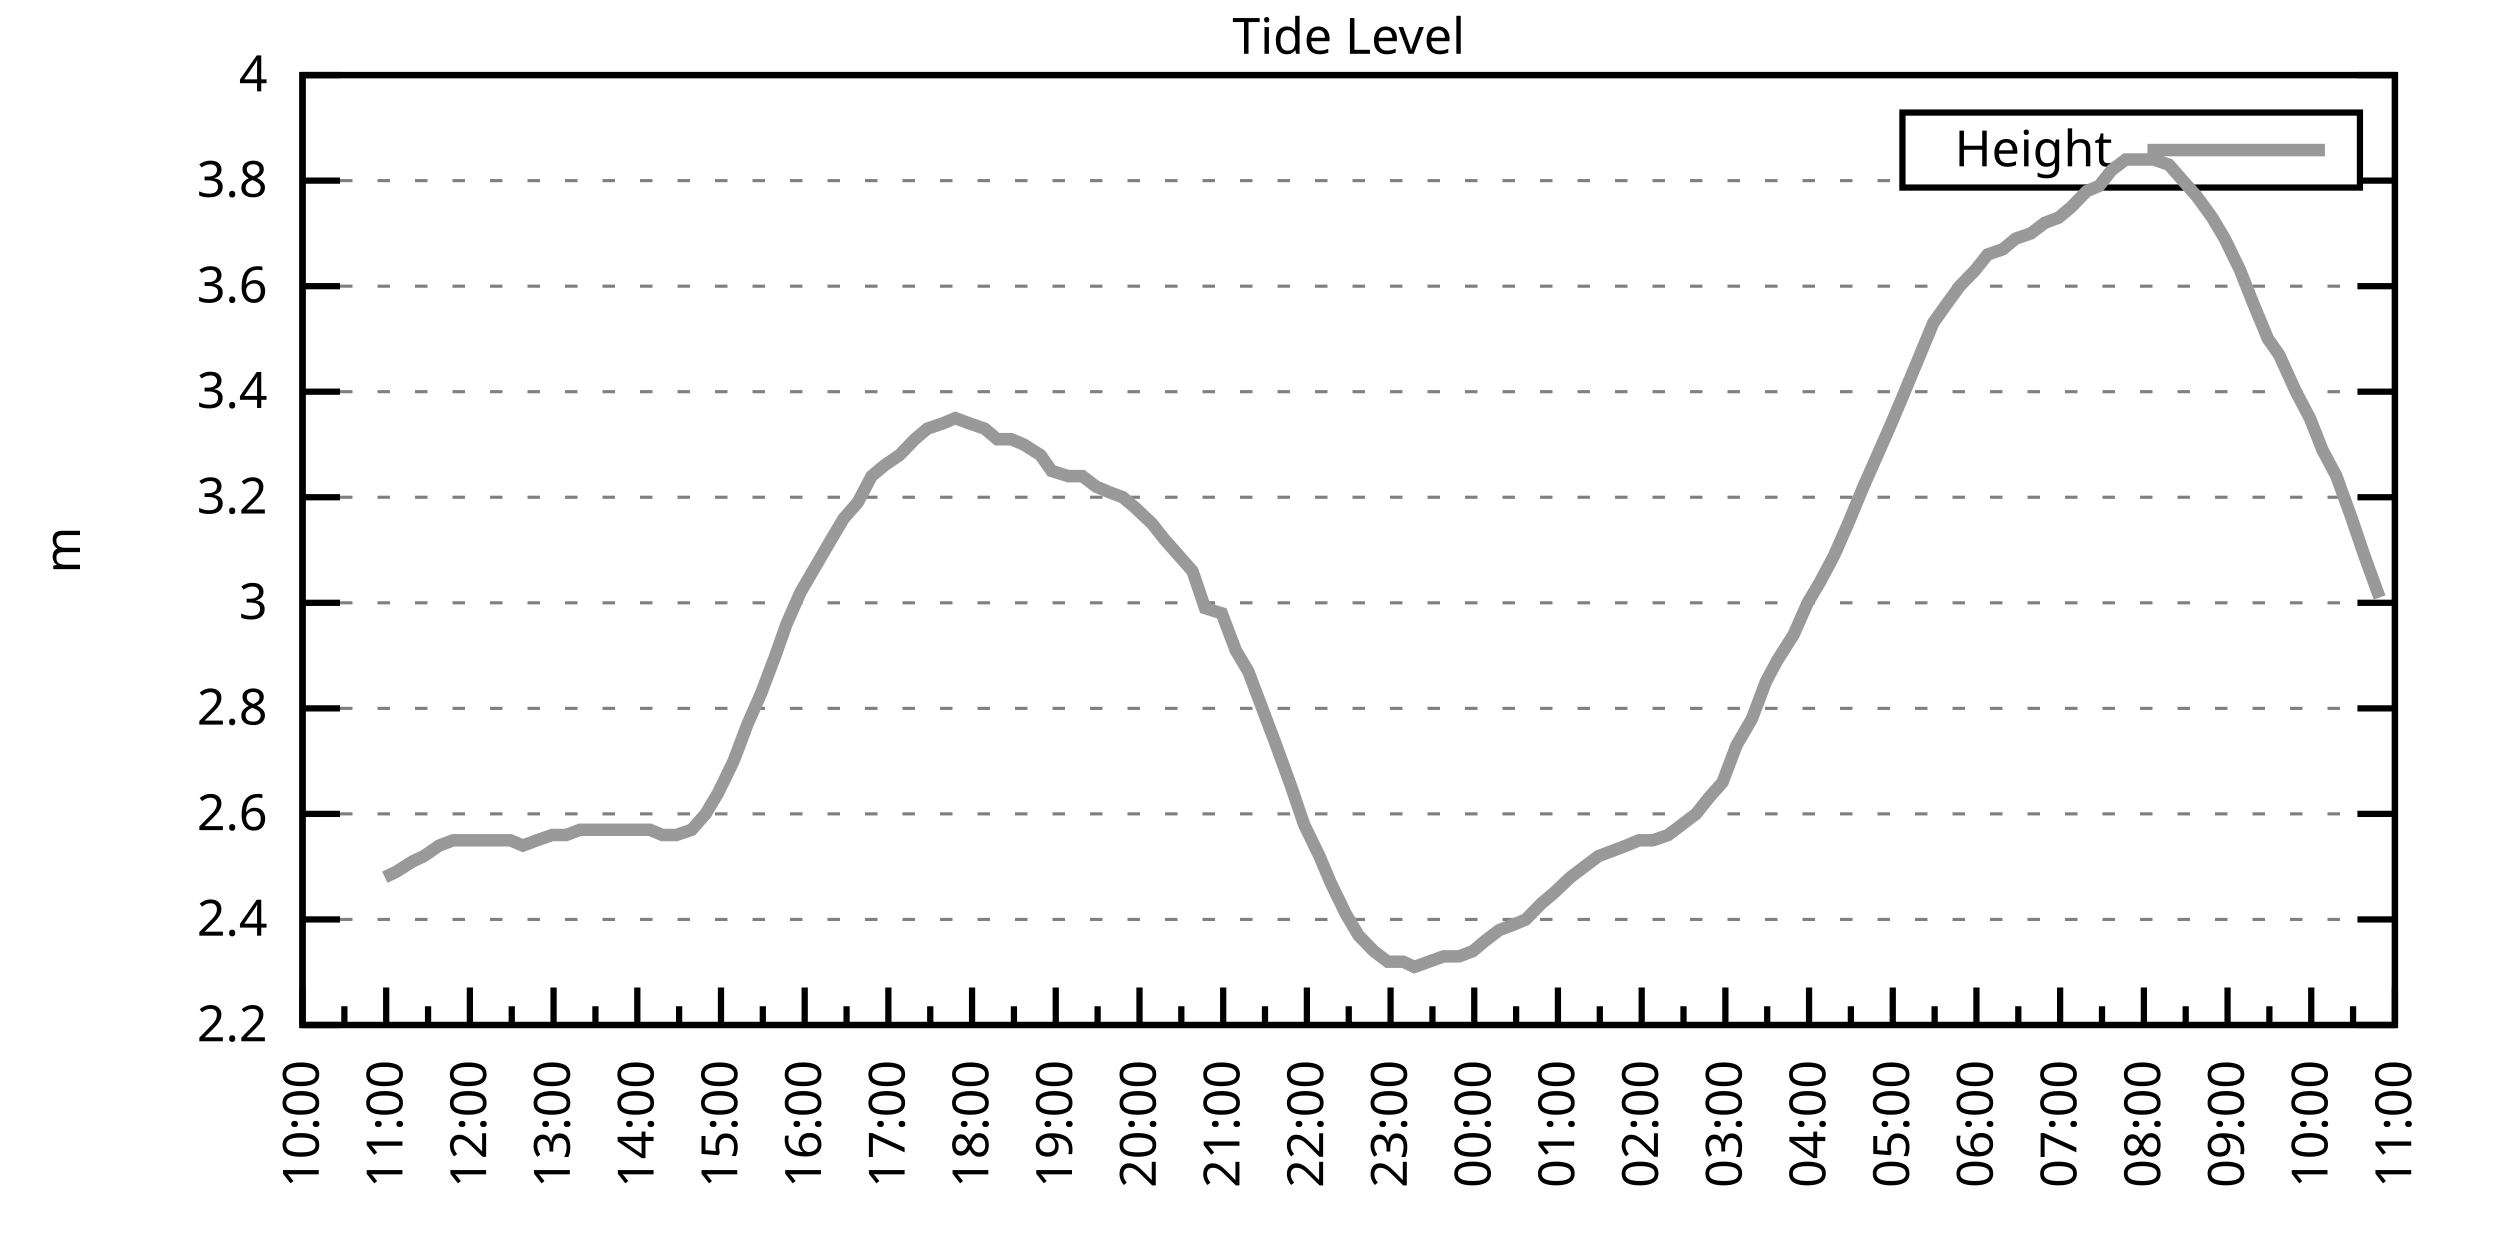
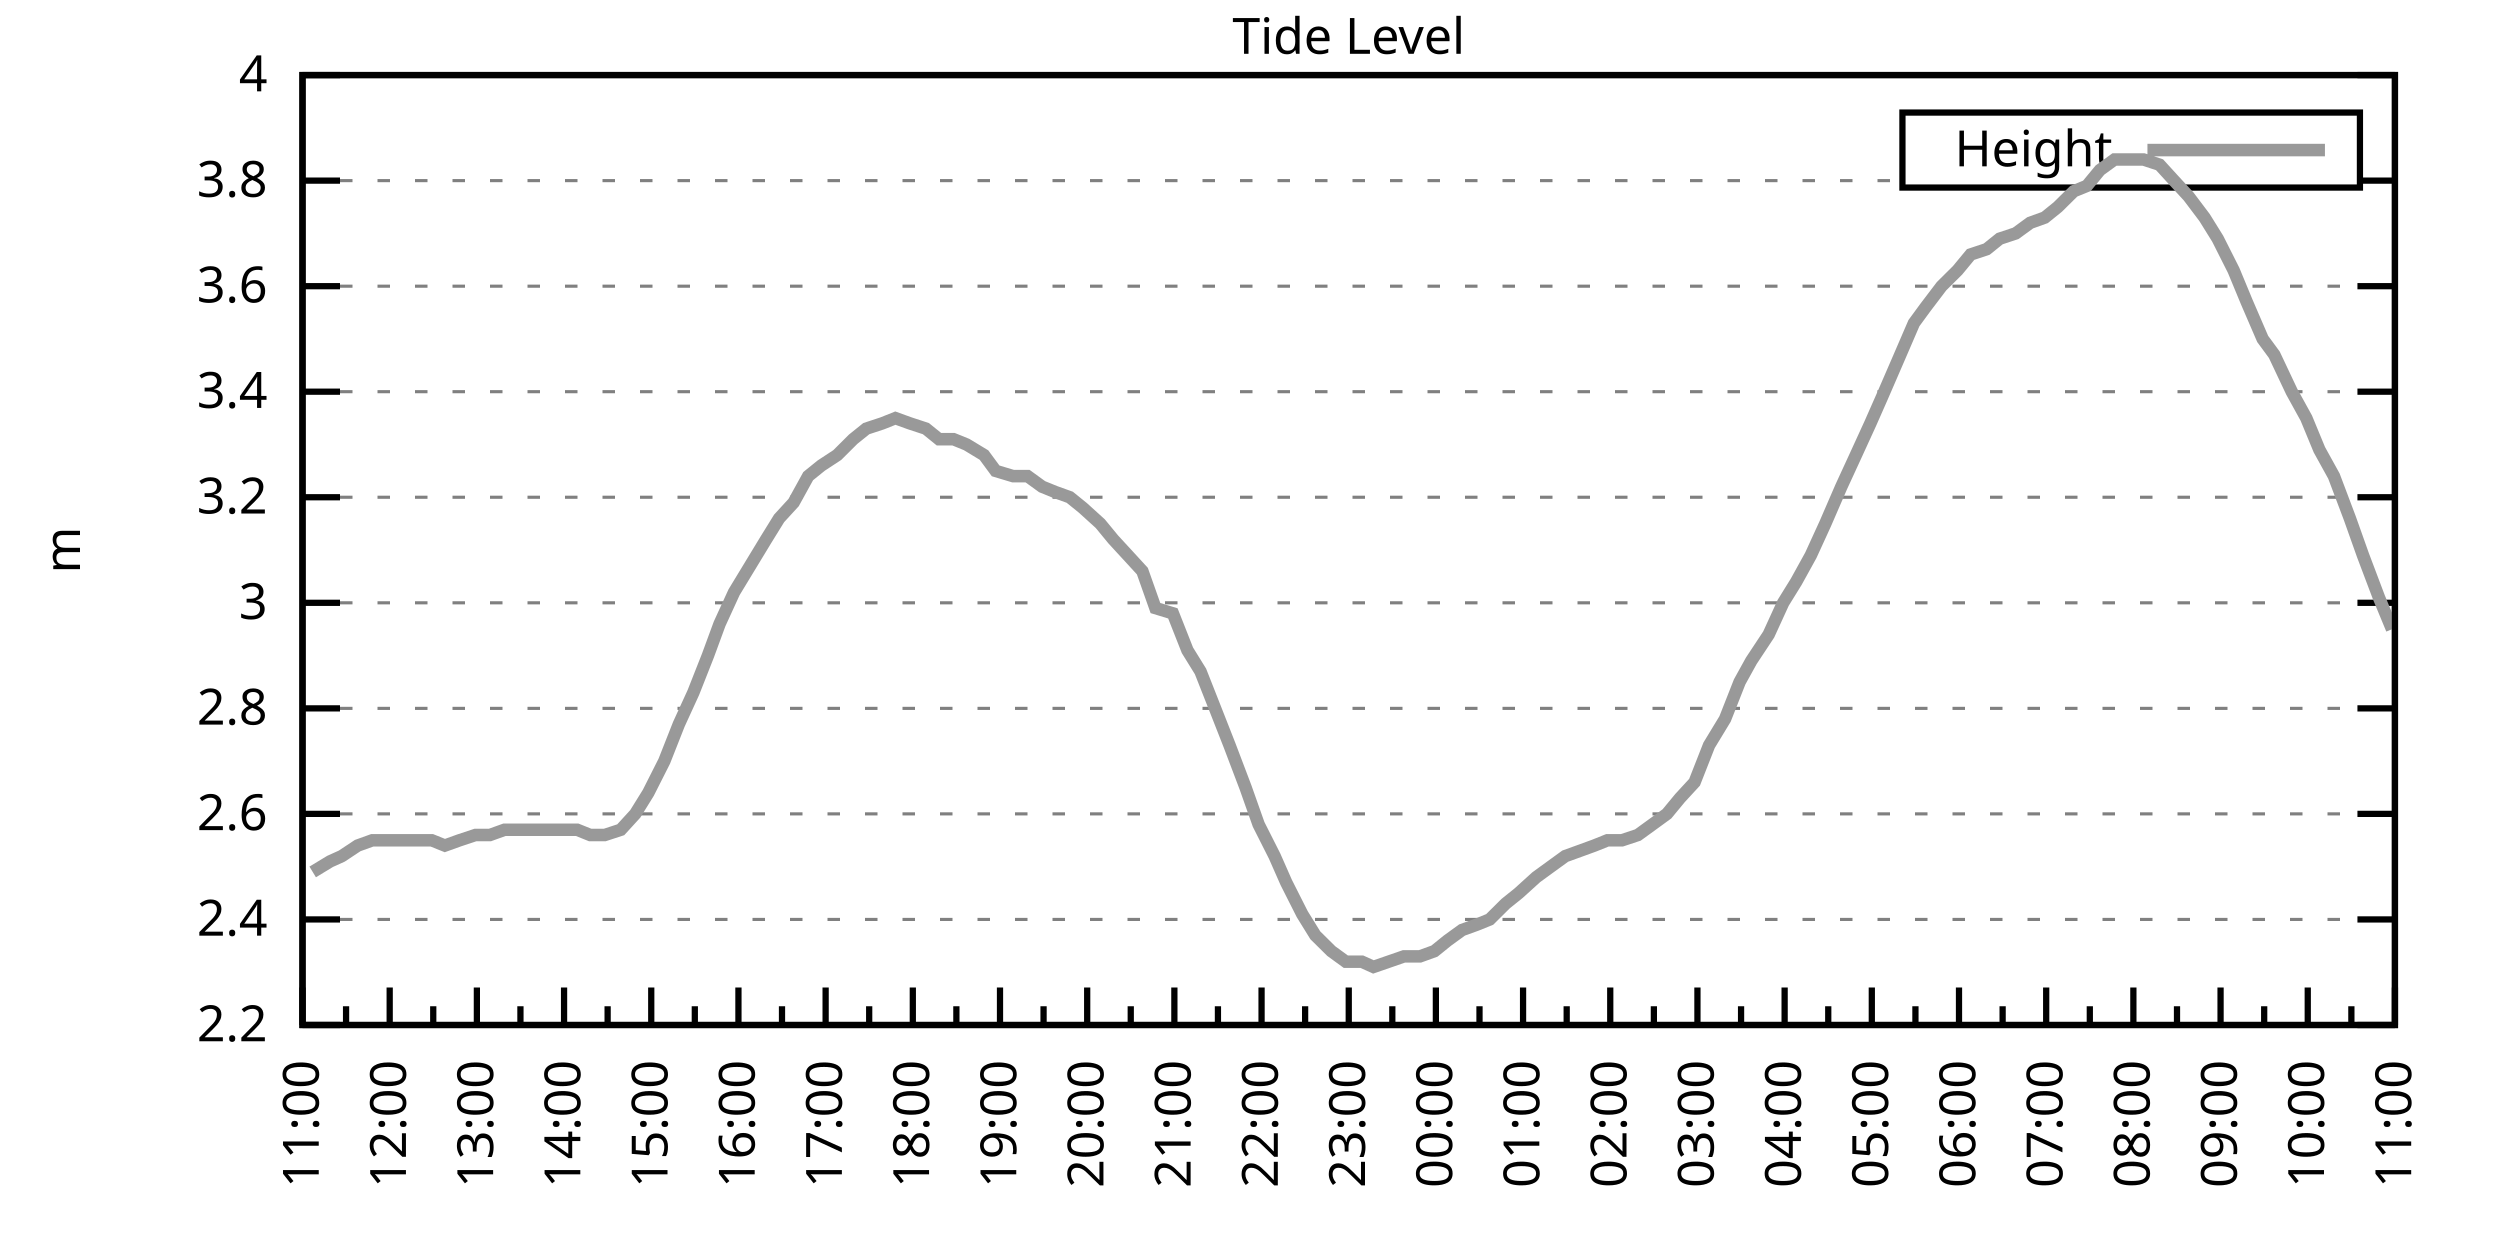
<svg xmlns="http://www.w3.org/2000/svg" xmlns:xlink="http://www.w3.org/1999/xlink" width="400" height="200" viewBox="0 0 400 200">
  <g id="gnuplot_canvas">
    <rect x="0" y="0" width="400" height="200" fill="none" />
    <defs>
      <circle id="gpDot" r="0.5" stroke-width="0.5" stroke="currentColor" />
      <path id="gpPt0" stroke-width="0.333" stroke="currentColor" d="M-1,0 h2 M0,-1 v2" />
      <path id="gpPt1" stroke-width="0.333" stroke="currentColor" d="M-1,-1 L1,1 M1,-1 L-1,1" />
      <path id="gpPt2" stroke-width="0.333" stroke="currentColor" d="M-1,0 L1,0 M0,-1 L0,1 M-1,-1 L1,1 M-1,1 L1,-1" />
      <rect id="gpPt3" stroke-width="0.333" stroke="currentColor" x="-1" y="-1" width="2" height="2" />
      <rect id="gpPt4" stroke-width="0.333" stroke="currentColor" fill="currentColor" x="-1" y="-1" width="2" height="2" />
      <circle id="gpPt5" stroke-width="0.333" stroke="currentColor" cx="0" cy="0" r="1" />
      <use xlink:href="#gpPt5" id="gpPt6" fill="currentColor" stroke="none" />
      <path id="gpPt7" stroke-width="0.333" stroke="currentColor" d="M0,-1.33 L-1.33,0.67 L1.33,0.67 z" />
      <use xlink:href="#gpPt7" id="gpPt8" fill="currentColor" stroke="none" />
      <use xlink:href="#gpPt7" id="gpPt9" stroke="currentColor" transform="rotate(180)" />
      <use xlink:href="#gpPt9" id="gpPt10" fill="currentColor" stroke="none" />
      <use xlink:href="#gpPt3" id="gpPt11" stroke="currentColor" transform="rotate(45)" />
      <use xlink:href="#gpPt11" id="gpPt12" fill="currentColor" stroke="none" />
      <path id="gpPt13" stroke-width="0.333" stroke="currentColor" d="M0,1.330 L1.265,0.411 L0.782,-1.067 L-0.782,-1.076 L-1.265,0.411 z" />
      <use xlink:href="#gpPt13" id="gpPt14" fill="currentColor" stroke="none" />
      <filter id="textbox" filterUnits="objectBoundingBox" x="0" y="0" height="1" width="1">
        <feFlood flood-color="white" flood-opacity="1" result="bgnd" />
        <feComposite in="SourceGraphic" in2="bgnd" operator="atop" />
      </filter>
      <filter id="greybox" filterUnits="objectBoundingBox" x="0" y="0" height="1" width="1">
        <feFlood flood-color="lightgrey" flood-opacity="1" result="grey" />
        <feComposite in="SourceGraphic" in2="grey" operator="atop" />
      </filter>
    </defs>
    <g fill="none" color="white" stroke="currentColor" stroke-width="1.00" stroke-linecap="butt" stroke-linejoin="miter">
</g>
    <g fill="none" color="black" stroke="currentColor" stroke-width="1.00" stroke-linecap="butt" stroke-linejoin="miter">
      <g stroke="none" shape-rendering="crispEdges">
        <polygon fill="rgb(255, 255, 255)" points="48.40,164.00 383.18,164.00 383.18,12.02 48.40,12.02 " />
      </g>
    </g>
    <g fill="none" color="black" stroke="currentColor" stroke-width="1.00" stroke-linecap="butt" stroke-linejoin="miter">
</g>
    <g fill="none" color="black" stroke="black" stroke-width="0.50" stroke-linecap="butt" stroke-linejoin="miter">
</g>
    <g fill="none" color="gray" stroke="currentColor" stroke-width="0.50" stroke-linecap="butt" stroke-linejoin="miter">
      <path stroke="gray" stroke-dasharray="2,4" class="gridline" d="M48.40,164.00 L383.19,164.00  " />
    </g>
    <g fill="none" color="gray" stroke="gray" stroke-width="1.00" stroke-linecap="butt" stroke-linejoin="miter">
</g>
    <g fill="none" color="black" stroke="currentColor" stroke-width="1.00" stroke-linecap="butt" stroke-linejoin="miter">
      <path stroke="black" d="M48.40,164.00 L54.40,164.00 M383.19,164.00 L377.19,164.00  " />
      <g transform="translate(42.80,166.60)" stroke="none" fill="black" font-family="Sans" font-size="8.00" text-anchor="end">
        <text>
          <tspan font-family="Sans"> 2.2</tspan>
        </text>
      </g>
    </g>
    <g fill="none" color="black" stroke="currentColor" stroke-width="1.00" stroke-linecap="butt" stroke-linejoin="miter">
</g>
    <g fill="none" color="black" stroke="black" stroke-width="0.50" stroke-linecap="butt" stroke-linejoin="miter">
</g>
    <g fill="none" color="gray" stroke="currentColor" stroke-width="0.50" stroke-linecap="butt" stroke-linejoin="miter">
      <path stroke="gray" stroke-dasharray="2,4" class="gridline" d="M48.40,147.11 L383.19,147.11  " />
    </g>
    <g fill="none" color="gray" stroke="gray" stroke-width="1.00" stroke-linecap="butt" stroke-linejoin="miter">
</g>
    <g fill="none" color="black" stroke="currentColor" stroke-width="1.00" stroke-linecap="butt" stroke-linejoin="miter">
      <path stroke="black" d="M48.40,147.11 L54.40,147.11 M383.19,147.11 L377.19,147.11  " />
      <g transform="translate(42.80,149.71)" stroke="none" fill="black" font-family="Sans" font-size="8.00" text-anchor="end">
        <text>
          <tspan font-family="Sans"> 2.4</tspan>
        </text>
      </g>
    </g>
    <g fill="none" color="black" stroke="currentColor" stroke-width="1.00" stroke-linecap="butt" stroke-linejoin="miter">
</g>
    <g fill="none" color="black" stroke="black" stroke-width="0.50" stroke-linecap="butt" stroke-linejoin="miter">
</g>
    <g fill="none" color="gray" stroke="currentColor" stroke-width="0.50" stroke-linecap="butt" stroke-linejoin="miter">
      <path stroke="gray" stroke-dasharray="2,4" class="gridline" d="M48.40,130.22 L383.19,130.22  " />
    </g>
    <g fill="none" color="gray" stroke="gray" stroke-width="1.00" stroke-linecap="butt" stroke-linejoin="miter">
</g>
    <g fill="none" color="black" stroke="currentColor" stroke-width="1.00" stroke-linecap="butt" stroke-linejoin="miter">
      <path stroke="black" d="M48.40,130.22 L54.40,130.22 M383.19,130.22 L377.19,130.22  " />
      <g transform="translate(42.80,132.82)" stroke="none" fill="black" font-family="Sans" font-size="8.00" text-anchor="end">
        <text>
          <tspan font-family="Sans"> 2.6</tspan>
        </text>
      </g>
    </g>
    <g fill="none" color="black" stroke="currentColor" stroke-width="1.00" stroke-linecap="butt" stroke-linejoin="miter">
</g>
    <g fill="none" color="black" stroke="black" stroke-width="0.50" stroke-linecap="butt" stroke-linejoin="miter">
</g>
    <g fill="none" color="gray" stroke="currentColor" stroke-width="0.50" stroke-linecap="butt" stroke-linejoin="miter">
      <path stroke="gray" stroke-dasharray="2,4" class="gridline" d="M48.40,113.34 L383.19,113.34  " />
    </g>
    <g fill="none" color="gray" stroke="gray" stroke-width="1.00" stroke-linecap="butt" stroke-linejoin="miter">
</g>
    <g fill="none" color="black" stroke="currentColor" stroke-width="1.00" stroke-linecap="butt" stroke-linejoin="miter">
      <path stroke="black" d="M48.40,113.34 L54.40,113.34 M383.19,113.34 L377.19,113.34  " />
      <g transform="translate(42.80,115.94)" stroke="none" fill="black" font-family="Sans" font-size="8.00" text-anchor="end">
        <text>
          <tspan font-family="Sans"> 2.8</tspan>
        </text>
      </g>
    </g>
    <g fill="none" color="black" stroke="currentColor" stroke-width="1.00" stroke-linecap="butt" stroke-linejoin="miter">
</g>
    <g fill="none" color="black" stroke="black" stroke-width="0.50" stroke-linecap="butt" stroke-linejoin="miter">
</g>
    <g fill="none" color="gray" stroke="currentColor" stroke-width="0.50" stroke-linecap="butt" stroke-linejoin="miter">
      <path stroke="gray" stroke-dasharray="2,4" class="gridline" d="M48.40,96.45 L383.19,96.45  " />
    </g>
    <g fill="none" color="gray" stroke="gray" stroke-width="1.00" stroke-linecap="butt" stroke-linejoin="miter">
</g>
    <g fill="none" color="black" stroke="currentColor" stroke-width="1.00" stroke-linecap="butt" stroke-linejoin="miter">
      <path stroke="black" d="M48.40,96.45 L54.40,96.45 M383.19,96.45 L377.19,96.45  " />
      <g transform="translate(42.80,99.05)" stroke="none" fill="black" font-family="Sans" font-size="8.00" text-anchor="end">
        <text>
          <tspan font-family="Sans"> 3</tspan>
        </text>
      </g>
    </g>
    <g fill="none" color="black" stroke="currentColor" stroke-width="1.00" stroke-linecap="butt" stroke-linejoin="miter">
</g>
    <g fill="none" color="black" stroke="black" stroke-width="0.50" stroke-linecap="butt" stroke-linejoin="miter">
</g>
    <g fill="none" color="gray" stroke="currentColor" stroke-width="0.50" stroke-linecap="butt" stroke-linejoin="miter">
      <path stroke="gray" stroke-dasharray="2,4" class="gridline" d="M48.40,79.56 L383.19,79.56  " />
    </g>
    <g fill="none" color="gray" stroke="gray" stroke-width="1.00" stroke-linecap="butt" stroke-linejoin="miter">
</g>
    <g fill="none" color="black" stroke="currentColor" stroke-width="1.00" stroke-linecap="butt" stroke-linejoin="miter">
      <path stroke="black" d="M48.40,79.56 L54.40,79.56 M383.19,79.56 L377.19,79.56  " />
      <g transform="translate(42.80,82.16)" stroke="none" fill="black" font-family="Sans" font-size="8.00" text-anchor="end">
        <text>
          <tspan font-family="Sans"> 3.2</tspan>
        </text>
      </g>
    </g>
    <g fill="none" color="black" stroke="currentColor" stroke-width="1.00" stroke-linecap="butt" stroke-linejoin="miter">
</g>
    <g fill="none" color="black" stroke="black" stroke-width="0.50" stroke-linecap="butt" stroke-linejoin="miter">
</g>
    <g fill="none" color="gray" stroke="currentColor" stroke-width="0.50" stroke-linecap="butt" stroke-linejoin="miter">
      <path stroke="gray" stroke-dasharray="2,4" class="gridline" d="M48.40,62.67 L383.19,62.67  " />
    </g>
    <g fill="none" color="gray" stroke="gray" stroke-width="1.00" stroke-linecap="butt" stroke-linejoin="miter">
</g>
    <g fill="none" color="black" stroke="currentColor" stroke-width="1.00" stroke-linecap="butt" stroke-linejoin="miter">
      <path stroke="black" d="M48.40,62.67 L54.40,62.67 M383.19,62.67 L377.19,62.67  " />
      <g transform="translate(42.80,65.27)" stroke="none" fill="black" font-family="Sans" font-size="8.00" text-anchor="end">
        <text>
          <tspan font-family="Sans"> 3.4</tspan>
        </text>
      </g>
    </g>
    <g fill="none" color="black" stroke="currentColor" stroke-width="1.00" stroke-linecap="butt" stroke-linejoin="miter">
</g>
    <g fill="none" color="black" stroke="black" stroke-width="0.50" stroke-linecap="butt" stroke-linejoin="miter">
</g>
    <g fill="none" color="gray" stroke="currentColor" stroke-width="0.50" stroke-linecap="butt" stroke-linejoin="miter">
      <path stroke="gray" stroke-dasharray="2,4" class="gridline" d="M48.40,45.79 L383.19,45.79  " />
    </g>
    <g fill="none" color="gray" stroke="gray" stroke-width="1.00" stroke-linecap="butt" stroke-linejoin="miter">
</g>
    <g fill="none" color="black" stroke="currentColor" stroke-width="1.00" stroke-linecap="butt" stroke-linejoin="miter">
      <path stroke="black" d="M48.40,45.79 L54.40,45.79 M383.19,45.79 L377.19,45.79  " />
      <g transform="translate(42.80,48.39)" stroke="none" fill="black" font-family="Sans" font-size="8.00" text-anchor="end">
        <text>
          <tspan font-family="Sans"> 3.6</tspan>
        </text>
      </g>
    </g>
    <g fill="none" color="black" stroke="currentColor" stroke-width="1.00" stroke-linecap="butt" stroke-linejoin="miter">
</g>
    <g fill="none" color="black" stroke="black" stroke-width="0.50" stroke-linecap="butt" stroke-linejoin="miter">
</g>
    <g fill="none" color="gray" stroke="currentColor" stroke-width="0.50" stroke-linecap="butt" stroke-linejoin="miter">
      <path stroke="gray" stroke-dasharray="2,4" class="gridline" d="M48.40,28.90 L304.39,28.90 M377.59,28.90 L383.19,28.90  " />
    </g>
    <g fill="none" color="gray" stroke="gray" stroke-width="1.00" stroke-linecap="butt" stroke-linejoin="miter">
</g>
    <g fill="none" color="black" stroke="currentColor" stroke-width="1.00" stroke-linecap="butt" stroke-linejoin="miter">
      <path stroke="black" d="M48.40,28.90 L54.40,28.90 M383.19,28.90 L377.19,28.90  " />
      <g transform="translate(42.80,31.50)" stroke="none" fill="black" font-family="Sans" font-size="8.00" text-anchor="end">
        <text>
          <tspan font-family="Sans"> 3.8</tspan>
        </text>
      </g>
    </g>
    <g fill="none" color="black" stroke="currentColor" stroke-width="1.00" stroke-linecap="butt" stroke-linejoin="miter">
</g>
    <g fill="none" color="black" stroke="black" stroke-width="0.50" stroke-linecap="butt" stroke-linejoin="miter">
</g>
    <g fill="none" color="gray" stroke="currentColor" stroke-width="0.50" stroke-linecap="butt" stroke-linejoin="miter">
      <path stroke="gray" stroke-dasharray="2,4" class="gridline" d="M48.40,12.01 L383.19,12.01  " />
    </g>
    <g fill="none" color="gray" stroke="gray" stroke-width="1.00" stroke-linecap="butt" stroke-linejoin="miter">
</g>
    <g fill="none" color="black" stroke="currentColor" stroke-width="1.00" stroke-linecap="butt" stroke-linejoin="miter">
      <path stroke="black" d="M48.40,12.01 L54.40,12.01 M383.19,12.01 L377.19,12.01  " />
      <g transform="translate(42.80,14.61)" stroke="none" fill="black" font-family="Sans" font-size="8.00" text-anchor="end">
        <text>
          <tspan font-family="Sans"> 4</tspan>
        </text>
      </g>
    </g>
    <g fill="none" color="black" stroke="currentColor" stroke-width="1.00" stroke-linecap="butt" stroke-linejoin="miter">
      <path stroke="black" d="M48.40,164.00 L48.40,158.00  " />
      <g transform="translate(51.00,169.60) rotate(270)" stroke="none" fill="black" font-family="Sans" font-size="8.00" text-anchor="end">
        <text>
+           <tspan font-family="Sans">11:00</tspan>
+         </text>
+       </g>
+     </g>
+     <g fill="none" color="black" stroke="currentColor" stroke-width="1.00" stroke-linecap="butt" stroke-linejoin="miter">
+       <path stroke="black" d="M55.37,164.00 L55.37,161.00 M62.35,164.00 L62.35,158.00  " />
+       <g transform="translate(64.95,169.60) rotate(270)" stroke="none" fill="black" font-family="Sans" font-size="8.00" text-anchor="end">
+         <text>
+           <tspan font-family="Sans">12:00</tspan>
+         </text>
+       </g>
+     </g>
+     <g fill="none" color="black" stroke="currentColor" stroke-width="1.00" stroke-linecap="butt" stroke-linejoin="miter">
+       <path stroke="black" d="M69.32,164.00 L69.32,161.00 M76.30,164.00 L76.30,158.00  " />
+       <g transform="translate(78.90,169.60) rotate(270)" stroke="none" fill="black" font-family="Sans" font-size="8.00" text-anchor="end">
+         <text>
+           <tspan font-family="Sans">13:00</tspan>
+         </text>
+       </g>
+     </g>
+     <g fill="none" color="black" stroke="currentColor" stroke-width="1.00" stroke-linecap="butt" stroke-linejoin="miter">
+       <path stroke="black" d="M83.27,164.00 L83.27,161.00 M90.25,164.00 L90.25,158.00  " />
+       <g transform="translate(92.85,169.60) rotate(270)" stroke="none" fill="black" font-family="Sans" font-size="8.00" text-anchor="end">
+         <text>
+           <tspan font-family="Sans">14:00</tspan>
+         </text>
+       </g>
+     </g>
+     <g fill="none" color="black" stroke="currentColor" stroke-width="1.00" stroke-linecap="butt" stroke-linejoin="miter">
+       <path stroke="black" d="M97.22,164.00 L97.22,161.00 M104.20,164.00 L104.20,158.00  " />
+       <g transform="translate(106.80,169.60) rotate(270)" stroke="none" fill="black" font-family="Sans" font-size="8.00" text-anchor="end">
+         <text>
+           <tspan font-family="Sans">15:00</tspan>
+         </text>
+       </g>
+     </g>
+     <g fill="none" color="black" stroke="currentColor" stroke-width="1.00" stroke-linecap="butt" stroke-linejoin="miter">
+       <path stroke="black" d="M111.17,164.00 L111.17,161.00 M118.15,164.00 L118.15,158.00  " />
+       <g transform="translate(120.75,169.60) rotate(270)" stroke="none" fill="black" font-family="Sans" font-size="8.00" text-anchor="end">
+         <text>
+           <tspan font-family="Sans">16:00</tspan>
+         </text>
+       </g>
+     </g>
+     <g fill="none" color="black" stroke="currentColor" stroke-width="1.00" stroke-linecap="butt" stroke-linejoin="miter">
+       <path stroke="black" d="M125.12,164.00 L125.12,161.00 M132.10,164.00 L132.10,158.00  " />
+       <g transform="translate(134.70,169.60) rotate(270)" stroke="none" fill="black" font-family="Sans" font-size="8.00" text-anchor="end">
+         <text>
+           <tspan font-family="Sans">17:00</tspan>
+         </text>
+       </g>
+     </g>
+     <g fill="none" color="black" stroke="currentColor" stroke-width="1.00" stroke-linecap="butt" stroke-linejoin="miter">
+       <path stroke="black" d="M139.07,164.00 L139.07,161.00 M146.05,164.00 L146.05,158.00  " />
+       <g transform="translate(148.65,169.60) rotate(270)" stroke="none" fill="black" font-family="Sans" font-size="8.00" text-anchor="end">
+         <text>
+           <tspan font-family="Sans">18:00</tspan>
+         </text>
+       </g>
+     </g>
+     <g fill="none" color="black" stroke="currentColor" stroke-width="1.00" stroke-linecap="butt" stroke-linejoin="miter">
+       <path stroke="black" d="M153.02,164.00 L153.02,161.00 M160.00,164.00 L160.00,158.00  " />
+       <g transform="translate(162.60,169.60) rotate(270)" stroke="none" fill="black" font-family="Sans" font-size="8.00" text-anchor="end">
+         <text>
+           <tspan font-family="Sans">19:00</tspan>
+         </text>
+       </g>
+     </g>
+     <g fill="none" color="black" stroke="currentColor" stroke-width="1.00" stroke-linecap="butt" stroke-linejoin="miter">
+       <path stroke="black" d="M166.97,164.00 L166.97,161.00 M173.95,164.00 L173.95,158.00  " />
+       <g transform="translate(176.55,169.60) rotate(270)" stroke="none" fill="black" font-family="Sans" font-size="8.00" text-anchor="end">
+         <text>
+           <tspan font-family="Sans">20:00</tspan>
+         </text>
+       </g>
+     </g>
+     <g fill="none" color="black" stroke="currentColor" stroke-width="1.00" stroke-linecap="butt" stroke-linejoin="miter">
+       <path stroke="black" d="M180.92,164.00 L180.92,161.00 M187.90,164.00 L187.90,158.00  " />
+       <g transform="translate(190.50,169.60) rotate(270)" stroke="none" fill="black" font-family="Sans" font-size="8.00" text-anchor="end">
+         <text>
+           <tspan font-family="Sans">21:00</tspan>
+         </text>
+       </g>
+     </g>
+     <g fill="none" color="black" stroke="currentColor" stroke-width="1.00" stroke-linecap="butt" stroke-linejoin="miter">
+       <path stroke="black" d="M194.87,164.00 L194.87,161.00 M201.85,164.00 L201.85,158.00  " />
+       <g transform="translate(204.45,169.60) rotate(270)" stroke="none" fill="black" font-family="Sans" font-size="8.00" text-anchor="end">
+         <text>
+           <tspan font-family="Sans">22:00</tspan>
+         </text>
+       </g>
+     </g>
+     <g fill="none" color="black" stroke="currentColor" stroke-width="1.00" stroke-linecap="butt" stroke-linejoin="miter">
+       <path stroke="black" d="M208.82,164.00 L208.82,161.00 M215.80,164.00 L215.80,158.00  " />
+       <g transform="translate(218.40,169.60) rotate(270)" stroke="none" fill="black" font-family="Sans" font-size="8.00" text-anchor="end">
+         <text>
+           <tspan font-family="Sans">23:00</tspan>
+         </text>
+       </g>
+     </g>
+     <g fill="none" color="black" stroke="currentColor" stroke-width="1.00" stroke-linecap="butt" stroke-linejoin="miter">
+       <path stroke="black" d="M222.77,164.00 L222.77,161.00 M229.74,164.00 L229.74,158.00  " />
+       <g transform="translate(232.34,169.60) rotate(270)" stroke="none" fill="black" font-family="Sans" font-size="8.00" text-anchor="end">
+         <text>
+           <tspan font-family="Sans">00:00</tspan>
+         </text>
+       </g>
+     </g>
+     <g fill="none" color="black" stroke="currentColor" stroke-width="1.00" stroke-linecap="butt" stroke-linejoin="miter">
+       <path stroke="black" d="M236.72,164.00 L236.72,161.00 M243.69,164.00 L243.69,158.00  " />
+       <g transform="translate(246.29,169.60) rotate(270)" stroke="none" fill="black" font-family="Sans" font-size="8.00" text-anchor="end">
+         <text>
+           <tspan font-family="Sans">01:00</tspan>
+         </text>
+       </g>
+     </g>
+     <g fill="none" color="black" stroke="currentColor" stroke-width="1.00" stroke-linecap="butt" stroke-linejoin="miter">
+       <path stroke="black" d="M250.67,164.00 L250.67,161.00 M257.64,164.00 L257.64,158.00  " />
+       <g transform="translate(260.24,169.60) rotate(270)" stroke="none" fill="black" font-family="Sans" font-size="8.00" text-anchor="end">
+         <text>
+           <tspan font-family="Sans">02:00</tspan>
+         </text>
+       </g>
+     </g>
+     <g fill="none" color="black" stroke="currentColor" stroke-width="1.00" stroke-linecap="butt" stroke-linejoin="miter">
+       <path stroke="black" d="M264.62,164.00 L264.62,161.00 M271.59,164.00 L271.59,158.00  " />
+       <g transform="translate(274.19,169.60) rotate(270)" stroke="none" fill="black" font-family="Sans" font-size="8.00" text-anchor="end">
+         <text>
+           <tspan font-family="Sans">03:00</tspan>
+         </text>
+       </g>
+     </g>
+     <g fill="none" color="black" stroke="currentColor" stroke-width="1.00" stroke-linecap="butt" stroke-linejoin="miter">
+       <path stroke="black" d="M278.57,164.00 L278.57,161.00 M285.54,164.00 L285.54,158.00  " />
+       <g transform="translate(288.14,169.60) rotate(270)" stroke="none" fill="black" font-family="Sans" font-size="8.00" text-anchor="end">
+         <text>
+           <tspan font-family="Sans">04:00</tspan>
+         </text>
+       </g>
+     </g>
+     <g fill="none" color="black" stroke="currentColor" stroke-width="1.00" stroke-linecap="butt" stroke-linejoin="miter">
+       <path stroke="black" d="M292.52,164.00 L292.52,161.00 M299.49,164.00 L299.49,158.00  " />
+       <g transform="translate(302.09,169.60) rotate(270)" stroke="none" fill="black" font-family="Sans" font-size="8.00" text-anchor="end">
+         <text>
+           <tspan font-family="Sans">05:00</tspan>
+         </text>
+       </g>
+     </g>
+     <g fill="none" color="black" stroke="currentColor" stroke-width="1.00" stroke-linecap="butt" stroke-linejoin="miter">
+       <path stroke="black" d="M306.47,164.00 L306.47,161.00 M313.44,164.00 L313.44,158.00  " />
+       <g transform="translate(316.04,169.60) rotate(270)" stroke="none" fill="black" font-family="Sans" font-size="8.00" text-anchor="end">
+         <text>
+           <tspan font-family="Sans">06:00</tspan>
+         </text>
+       </g>
+     </g>
+     <g fill="none" color="black" stroke="currentColor" stroke-width="1.00" stroke-linecap="butt" stroke-linejoin="miter">
+       <path stroke="black" d="M320.42,164.00 L320.42,161.00 M327.39,164.00 L327.39,158.00  " />
+       <g transform="translate(329.99,169.60) rotate(270)" stroke="none" fill="black" font-family="Sans" font-size="8.00" text-anchor="end">
+         <text>
+           <tspan font-family="Sans">07:00</tspan>
+         </text>
+       </g>
+     </g>
+     <g fill="none" color="black" stroke="currentColor" stroke-width="1.00" stroke-linecap="butt" stroke-linejoin="miter">
+       <path stroke="black" d="M334.37,164.00 L334.37,161.00 M341.34,164.00 L341.34,158.00  " />
+       <g transform="translate(343.94,169.60) rotate(270)" stroke="none" fill="black" font-family="Sans" font-size="8.00" text-anchor="end">
+         <text>
+           <tspan font-family="Sans">08:00</tspan>
+         </text>
+       </g>
+     </g>
+     <g fill="none" color="black" stroke="currentColor" stroke-width="1.00" stroke-linecap="butt" stroke-linejoin="miter">
+       <path stroke="black" d="M348.32,164.00 L348.32,161.00 M355.29,164.00 L355.29,158.00  " />
+       <g transform="translate(357.89,169.60) rotate(270)" stroke="none" fill="black" font-family="Sans" font-size="8.00" text-anchor="end">
+         <text>
+           <tspan font-family="Sans">09:00</tspan>
+         </text>
+       </g>
+     </g>
+     <g fill="none" color="black" stroke="currentColor" stroke-width="1.00" stroke-linecap="butt" stroke-linejoin="miter">
+       <path stroke="black" d="M362.27,164.00 L362.27,161.00 M369.24,164.00 L369.24,158.00  " />
+       <g transform="translate(371.84,169.60) rotate(270)" stroke="none" fill="black" font-family="Sans" font-size="8.00" text-anchor="end">
+         <text>
          <tspan font-family="Sans">10:00</tspan>
        </text>
      </g>
    </g>
    <g fill="none" color="black" stroke="currentColor" stroke-width="1.00" stroke-linecap="butt" stroke-linejoin="miter">
-       <path stroke="black" d="M55.10,164.00 L55.10,161.00 M61.79,164.00 L61.79,158.00  " />
-       <g transform="translate(64.39,169.60) rotate(270)" stroke="none" fill="black" font-family="Sans" font-size="8.00" text-anchor="end">
-         <text>
-           <tspan font-family="Sans">11:00</tspan>
-         </text>
-       </g>
-     </g>
-     <g fill="none" color="black" stroke="currentColor" stroke-width="1.00" stroke-linecap="butt" stroke-linejoin="miter">
-       <path stroke="black" d="M68.49,164.00 L68.49,161.00 M75.18,164.00 L75.18,158.00  " />
-       <g transform="translate(77.78,169.60) rotate(270)" stroke="none" fill="black" font-family="Sans" font-size="8.00" text-anchor="end">
-         <text>
-           <tspan font-family="Sans">12:00</tspan>
-         </text>
-       </g>
-     </g>
-     <g fill="none" color="black" stroke="currentColor" stroke-width="1.00" stroke-linecap="butt" stroke-linejoin="miter">
-       <path stroke="black" d="M81.88,164.00 L81.88,161.00 M88.57,164.00 L88.57,158.00  " />
-       <g transform="translate(91.17,169.60) rotate(270)" stroke="none" fill="black" font-family="Sans" font-size="8.00" text-anchor="end">
-         <text>
-           <tspan font-family="Sans">13:00</tspan>
-         </text>
-       </g>
-     </g>
-     <g fill="none" color="black" stroke="currentColor" stroke-width="1.00" stroke-linecap="butt" stroke-linejoin="miter">
-       <path stroke="black" d="M95.27,164.00 L95.27,161.00 M101.97,164.00 L101.97,158.00  " />
-       <g transform="translate(104.57,169.60) rotate(270)" stroke="none" fill="black" font-family="Sans" font-size="8.00" text-anchor="end">
-         <text>
-           <tspan font-family="Sans">14:00</tspan>
-         </text>
-       </g>
-     </g>
-     <g fill="none" color="black" stroke="currentColor" stroke-width="1.00" stroke-linecap="butt" stroke-linejoin="miter">
-       <path stroke="black" d="M108.66,164.00 L108.66,161.00 M115.36,164.00 L115.36,158.00  " />
-       <g transform="translate(117.96,169.60) rotate(270)" stroke="none" fill="black" font-family="Sans" font-size="8.00" text-anchor="end">
-         <text>
-           <tspan font-family="Sans">15:00</tspan>
-         </text>
-       </g>
-     </g>
-     <g fill="none" color="black" stroke="currentColor" stroke-width="1.00" stroke-linecap="butt" stroke-linejoin="miter">
-       <path stroke="black" d="M122.05,164.00 L122.05,161.00 M128.75,164.00 L128.75,158.00  " />
-       <g transform="translate(131.35,169.60) rotate(270)" stroke="none" fill="black" font-family="Sans" font-size="8.00" text-anchor="end">
-         <text>
-           <tspan font-family="Sans">16:00</tspan>
-         </text>
-       </g>
-     </g>
-     <g fill="none" color="black" stroke="currentColor" stroke-width="1.00" stroke-linecap="butt" stroke-linejoin="miter">
-       <path stroke="black" d="M135.45,164.00 L135.45,161.00 M142.14,164.00 L142.14,158.00  " />
-       <g transform="translate(144.74,169.60) rotate(270)" stroke="none" fill="black" font-family="Sans" font-size="8.00" text-anchor="end">
-         <text>
-           <tspan font-family="Sans">17:00</tspan>
-         </text>
-       </g>
-     </g>
-     <g fill="none" color="black" stroke="currentColor" stroke-width="1.00" stroke-linecap="butt" stroke-linejoin="miter">
-       <path stroke="black" d="M148.84,164.00 L148.84,161.00 M155.53,164.00 L155.53,158.00  " />
-       <g transform="translate(158.13,169.60) rotate(270)" stroke="none" fill="black" font-family="Sans" font-size="8.00" text-anchor="end">
-         <text>
-           <tspan font-family="Sans">18:00</tspan>
-         </text>
-       </g>
-     </g>
-     <g fill="none" color="black" stroke="currentColor" stroke-width="1.00" stroke-linecap="butt" stroke-linejoin="miter">
-       <path stroke="black" d="M162.23,164.00 L162.23,161.00 M168.92,164.00 L168.92,158.00  " />
-       <g transform="translate(171.52,169.60) rotate(270)" stroke="none" fill="black" font-family="Sans" font-size="8.00" text-anchor="end">
-         <text>
-           <tspan font-family="Sans">19:00</tspan>
-         </text>
-       </g>
-     </g>
-     <g fill="none" color="black" stroke="currentColor" stroke-width="1.00" stroke-linecap="butt" stroke-linejoin="miter">
-       <path stroke="black" d="M175.62,164.00 L175.62,161.00 M182.32,164.00 L182.32,158.00  " />
-       <g transform="translate(184.92,169.60) rotate(270)" stroke="none" fill="black" font-family="Sans" font-size="8.00" text-anchor="end">
-         <text>
-           <tspan font-family="Sans">20:00</tspan>
-         </text>
-       </g>
-     </g>
-     <g fill="none" color="black" stroke="currentColor" stroke-width="1.00" stroke-linecap="butt" stroke-linejoin="miter">
-       <path stroke="black" d="M189.01,164.00 L189.01,161.00 M195.71,164.00 L195.71,158.00  " />
-       <g transform="translate(198.31,169.60) rotate(270)" stroke="none" fill="black" font-family="Sans" font-size="8.00" text-anchor="end">
-         <text>
-           <tspan font-family="Sans">21:00</tspan>
-         </text>
-       </g>
-     </g>
-     <g fill="none" color="black" stroke="currentColor" stroke-width="1.00" stroke-linecap="butt" stroke-linejoin="miter">
-       <path stroke="black" d="M202.40,164.00 L202.40,161.00 M209.10,164.00 L209.10,158.00  " />
-       <g transform="translate(211.70,169.60) rotate(270)" stroke="none" fill="black" font-family="Sans" font-size="8.00" text-anchor="end">
-         <text>
-           <tspan font-family="Sans">22:00</tspan>
-         </text>
-       </g>
-     </g>
-     <g fill="none" color="black" stroke="currentColor" stroke-width="1.00" stroke-linecap="butt" stroke-linejoin="miter">
-       <path stroke="black" d="M215.80,164.00 L215.80,161.00 M222.49,164.00 L222.49,158.00  " />
-       <g transform="translate(225.09,169.60) rotate(270)" stroke="none" fill="black" font-family="Sans" font-size="8.00" text-anchor="end">
-         <text>
-           <tspan font-family="Sans">23:00</tspan>
-         </text>
-       </g>
-     </g>
-     <g fill="none" color="black" stroke="currentColor" stroke-width="1.00" stroke-linecap="butt" stroke-linejoin="miter">
-       <path stroke="black" d="M229.19,164.00 L229.19,161.00 M235.88,164.00 L235.88,158.00  " />
-       <g transform="translate(238.48,169.60) rotate(270)" stroke="none" fill="black" font-family="Sans" font-size="8.00" text-anchor="end">
-         <text>
-           <tspan font-family="Sans">00:00</tspan>
-         </text>
-       </g>
-     </g>
-     <g fill="none" color="black" stroke="currentColor" stroke-width="1.00" stroke-linecap="butt" stroke-linejoin="miter">
-       <path stroke="black" d="M242.58,164.00 L242.58,161.00 M249.27,164.00 L249.27,158.00  " />
-       <g transform="translate(251.87,169.60) rotate(270)" stroke="none" fill="black" font-family="Sans" font-size="8.00" text-anchor="end">
-         <text>
-           <tspan font-family="Sans">01:00</tspan>
-         </text>
-       </g>
-     </g>
-     <g fill="none" color="black" stroke="currentColor" stroke-width="1.00" stroke-linecap="butt" stroke-linejoin="miter">
-       <path stroke="black" d="M255.97,164.00 L255.97,161.00 M262.67,164.00 L262.67,158.00  " />
-       <g transform="translate(265.27,169.60) rotate(270)" stroke="none" fill="black" font-family="Sans" font-size="8.00" text-anchor="end">
-         <text>
-           <tspan font-family="Sans">02:00</tspan>
-         </text>
-       </g>
-     </g>
-     <g fill="none" color="black" stroke="currentColor" stroke-width="1.00" stroke-linecap="butt" stroke-linejoin="miter">
-       <path stroke="black" d="M269.36,164.00 L269.36,161.00 M276.06,164.00 L276.06,158.00  " />
-       <g transform="translate(278.66,169.60) rotate(270)" stroke="none" fill="black" font-family="Sans" font-size="8.00" text-anchor="end">
-         <text>
-           <tspan font-family="Sans">03:00</tspan>
-         </text>
-       </g>
-     </g>
-     <g fill="none" color="black" stroke="currentColor" stroke-width="1.00" stroke-linecap="butt" stroke-linejoin="miter">
-       <path stroke="black" d="M282.75,164.00 L282.75,161.00 M289.45,164.00 L289.45,158.00  " />
-       <g transform="translate(292.05,169.60) rotate(270)" stroke="none" fill="black" font-family="Sans" font-size="8.00" text-anchor="end">
-         <text>
-           <tspan font-family="Sans">04:00</tspan>
-         </text>
-       </g>
-     </g>
-     <g fill="none" color="black" stroke="currentColor" stroke-width="1.00" stroke-linecap="butt" stroke-linejoin="miter">
-       <path stroke="black" d="M296.14,164.00 L296.14,161.00 M302.84,164.00 L302.84,158.00  " />
-       <g transform="translate(305.44,169.60) rotate(270)" stroke="none" fill="black" font-family="Sans" font-size="8.00" text-anchor="end">
-         <text>
-           <tspan font-family="Sans">05:00</tspan>
-         </text>
-       </g>
-     </g>
-     <g fill="none" color="black" stroke="currentColor" stroke-width="1.00" stroke-linecap="butt" stroke-linejoin="miter">
-       <path stroke="black" d="M309.54,164.00 L309.54,161.00 M316.23,164.00 L316.23,158.00  " />
-       <g transform="translate(318.83,169.60) rotate(270)" stroke="none" fill="black" font-family="Sans" font-size="8.00" text-anchor="end">
-         <text>
-           <tspan font-family="Sans">06:00</tspan>
-         </text>
-       </g>
-     </g>
-     <g fill="none" color="black" stroke="currentColor" stroke-width="1.00" stroke-linecap="butt" stroke-linejoin="miter">
-       <path stroke="black" d="M322.93,164.00 L322.93,161.00 M329.62,164.00 L329.62,158.00  " />
-       <g transform="translate(332.22,169.60) rotate(270)" stroke="none" fill="black" font-family="Sans" font-size="8.00" text-anchor="end">
-         <text>
-           <tspan font-family="Sans">07:00</tspan>
-         </text>
-       </g>
-     </g>
-     <g fill="none" color="black" stroke="currentColor" stroke-width="1.00" stroke-linecap="butt" stroke-linejoin="miter">
-       <path stroke="black" d="M336.32,164.00 L336.32,161.00 M343.02,164.00 L343.02,158.00  " />
-       <g transform="translate(345.62,169.60) rotate(270)" stroke="none" fill="black" font-family="Sans" font-size="8.00" text-anchor="end">
-         <text>
-           <tspan font-family="Sans">08:00</tspan>
-         </text>
-       </g>
-     </g>
-     <g fill="none" color="black" stroke="currentColor" stroke-width="1.00" stroke-linecap="butt" stroke-linejoin="miter">
-       <path stroke="black" d="M349.71,164.00 L349.71,161.00 M356.41,164.00 L356.41,158.00  " />
-       <g transform="translate(359.01,169.60) rotate(270)" stroke="none" fill="black" font-family="Sans" font-size="8.00" text-anchor="end">
-         <text>
-           <tspan font-family="Sans">09:00</tspan>
-         </text>
-       </g>
-     </g>
-     <g fill="none" color="black" stroke="currentColor" stroke-width="1.00" stroke-linecap="butt" stroke-linejoin="miter">
-       <path stroke="black" d="M363.10,164.00 L363.10,161.00 M369.80,164.00 L369.80,158.00  " />
-       <g transform="translate(372.40,169.60) rotate(270)" stroke="none" fill="black" font-family="Sans" font-size="8.00" text-anchor="end">
-         <text>
-           <tspan font-family="Sans">10:00</tspan>
-         </text>
-       </g>
-     </g>
-     <g fill="none" color="black" stroke="currentColor" stroke-width="1.00" stroke-linecap="butt" stroke-linejoin="miter">
-       <path stroke="black" d="M376.49,164.00 L376.49,161.00 M383.19,164.00 L383.19,158.00  " />
+       <path stroke="black" d="M376.22,164.00 L376.22,161.00 M383.19,164.00 L383.19,158.00  " />
      <g transform="translate(385.79,169.60) rotate(270)" stroke="none" fill="black" font-family="Sans" font-size="8.00" text-anchor="end">
        <text>
          <tspan font-family="Sans">11:00</tspan>
        </text>
      </g>
    </g>
    <g fill="none" color="black" stroke="currentColor" stroke-width="1.00" stroke-linecap="butt" stroke-linejoin="miter">
</g>
    <g fill="none" color="black" stroke="currentColor" stroke-width="1.00" stroke-linecap="butt" stroke-linejoin="miter">
      <path stroke="black" d="M48.40,12.01 L48.40,164.00 L383.19,164.00 L383.19,12.01 L48.40,12.01 Z  " />
    </g>
    <g fill="none" color="black" stroke="currentColor" stroke-width="1.00" stroke-linecap="butt" stroke-linejoin="miter">
      <g transform="translate(12.80,88.01) rotate(270)" stroke="none" fill="black" font-family="Sans" font-size="8.00" text-anchor="middle">
        <text>
          <tspan font-family="Sans">m</tspan>
        </text>
      </g>
    </g>
    <g fill="none" color="black" stroke="currentColor" stroke-width="1.00" stroke-linecap="butt" stroke-linejoin="miter">
</g>
    <g fill="none" color="black" stroke="currentColor" stroke-width="1.00" stroke-linecap="butt" stroke-linejoin="miter">
      <path stroke="black" d="M304.39,30.01 L304.39,18.01 L377.59,18.01 L377.59,30.01 L304.39,30.01 Z  " />
    </g>
    <g id="Tide_level_plot_1">
      <g fill="none" color="white" stroke="black" stroke-width="2.00" stroke-linecap="butt" stroke-linejoin="miter">
</g>
      <g fill="none" color="black" stroke="currentColor" stroke-width="2.00" stroke-linecap="butt" stroke-linejoin="miter">
        <g transform="translate(337.99,26.61)" stroke="none" fill="black" font-family="Sans" font-size="8.00" text-anchor="end">
          <text>
            <tspan font-family="Sans">Height</tspan>
          </text>
        </g>
      </g>
      <g fill="none" color="black" stroke="currentColor" stroke-width="2.00" stroke-linecap="butt" stroke-linejoin="miter">
-         <path stroke="rgb(153, 153, 153)" d="M343.59,24.01 L371.99,24.01 M61.57,140.36 L63.35,139.51 L66.03,137.82 L67.82,136.98 L70.27,135.29 L72.50,134.45   L74.74,134.45 L76.97,134.45 L79.20,134.45 L81.66,134.45 L83.66,135.29 L85.90,134.45 L88.35,133.60 L90.58,133.60   L92.82,132.76 L95.05,132.76 L97.06,132.76 L99.06,132.76 L101.74,132.76 L103.98,132.76 L105.98,133.60 L108.22,133.60   L110.67,132.76 L112.90,130.22 L114.91,126.85 L117.37,121.78 L119.60,115.87 L121.83,110.80 L124.06,104.89 L125.85,99.83   L128.08,94.76 L130.54,90.54 L132.99,86.32 L135.00,82.94 L137.23,80.41 L139.46,76.18 L141.47,74.49 L143.93,72.81   L146.38,70.27 L148.39,68.58 L150.85,67.74 L152.85,66.90 L155.09,67.74 L157.54,68.58 L159.55,70.27 L161.78,70.27   L163.79,71.12 L166.47,72.81 L168.25,75.34 L170.93,76.18 L173.17,76.18 L175.40,77.87 L177.41,78.72 L179.64,79.56   L181.65,81.25 L184.32,83.78 L186.33,86.32 L188.57,88.85 L190.80,91.38 L192.81,97.29 L195.48,98.14 L197.72,104.05   L199.73,107.43 L201.96,113.34 L204.19,119.25 L206.64,126.00 L208.65,131.91 L211.11,136.98 L212.89,141.20 L215.35,146.27   L217.36,149.65 L219.81,152.18 L222.04,153.87 L224.50,153.87 L226.29,154.71 L230.97,153.02 L233.43,153.02 L235.66,152.18   L237.67,150.49 L239.90,148.80 L242.13,147.96 L244.14,147.11 L246.60,144.58 L248.60,142.89 L251.28,140.36 L253.51,138.67   L255.75,136.98 L257.98,136.14 L260.21,135.29 L262.22,134.45 L264.45,134.45 L266.91,133.60 L269.14,131.91 L271.37,130.22   L273.38,127.69 L275.61,125.16 L277.84,119.25 L280.30,115.03 L282.53,109.11 L284.32,105.74 L286.99,101.52 L289.23,96.45   L291.23,93.07 L293.47,88.85 L295.70,83.78 L298.15,77.87 L300.39,72.81 L302.62,67.74 L304.40,63.52 L306.86,57.61   L309.31,51.70 L311.10,49.16 L313.55,45.79 L316.01,43.25 L318.02,40.72 L320.47,39.87 L322.48,38.19 L324.94,37.34   L327.17,35.65 L329.40,34.81 L331.41,33.12 L333.86,30.59 L335.87,29.74 L337.88,27.21 L340.11,25.52 L342.79,25.52   L344.58,25.52 L347.03,26.36 L349.26,28.90 L351.50,31.43 L353.95,34.81 L355.96,38.19 L358.42,43.25 L360.42,48.32   L362.88,54.23 L364.66,56.76 L367.34,62.67 L369.58,66.90 L371.58,71.96 L373.82,76.18 L376.27,82.94 L378.28,88.85   L380.73,95.60  " />
+         <path stroke="rgb(153, 153, 153)" d="M343.59,24.01 L371.99,24.01 M50.03,139.51 L52.82,137.82 L54.68,136.98 L57.23,135.29 L59.56,134.45 L61.88,134.45   L64.21,134.45 L66.53,134.45 L69.09,134.45 L71.18,135.29 L73.51,134.45 L76.07,133.60 L78.39,133.60 L80.72,132.76   L83.04,132.76 L85.13,132.76 L87.23,132.76 L90.02,132.76 L92.34,132.76 L94.43,133.60 L96.76,133.60 L99.32,132.76   L101.64,130.22 L103.73,126.85 L106.29,121.78 L108.62,115.87 L110.94,110.80 L113.27,104.89 L115.13,99.83 L117.45,94.76   L120.01,90.54 L122.57,86.32 L124.66,82.94 L126.98,80.41 L129.31,76.18 L131.40,74.49 L133.96,72.81 L136.51,70.27   L138.61,68.58 L141.16,67.74 L143.26,66.90 L145.58,67.74 L148.14,68.58 L150.23,70.27 L152.56,70.27 L154.65,71.12   L157.44,72.81 L159.30,75.34 L162.09,76.18 L164.41,76.18 L166.74,77.87 L168.83,78.72 L171.16,79.56 L173.25,81.25   L176.04,83.78 L178.13,86.32 L180.46,88.85 L182.78,91.38 L184.87,97.29 L187.66,98.14 L189.99,104.05 L192.08,107.43   L194.41,113.34 L196.73,119.25 L199.29,126.00 L201.38,131.91 L203.94,136.98 L205.80,141.20 L208.36,146.27 L210.45,149.65   L213.01,152.18 L215.33,153.87 L217.89,153.87 L219.75,154.71 L224.63,153.02 L227.19,153.02 L229.51,152.18 L231.60,150.49   L233.93,148.80 L236.25,147.96 L238.35,147.11 L240.90,144.58 L243.00,142.89 L245.79,140.36 L248.11,138.67 L250.44,136.98   L252.76,136.14 L255.09,135.29 L257.18,134.45 L259.50,134.45 L262.06,133.60 L264.39,131.91 L266.71,130.22 L268.80,127.69   L271.13,125.16 L273.45,119.25 L276.01,115.03 L278.34,109.11 L280.20,105.74 L282.99,101.52 L285.31,96.45 L287.40,93.07   L289.73,88.85 L292.05,83.78 L294.61,77.87 L296.94,72.81 L299.26,67.74 L301.12,63.52 L303.68,57.61 L306.23,51.70   L308.09,49.16 L310.65,45.79 L313.21,43.25 L315.30,40.72 L317.86,39.87 L319.95,38.19 L322.51,37.34 L324.83,35.65   L327.16,34.81 L329.25,33.12 L331.81,30.59 L333.90,29.74 L335.99,27.21 L338.32,25.52 L341.11,25.52 L342.97,25.52   L345.53,26.36 L347.85,28.90 L350.18,31.43 L352.73,34.81 L354.83,38.19 L357.38,43.25 L359.48,48.32 L362.03,54.23   L363.89,56.76 L366.68,62.67 L369.01,66.90 L371.10,71.96 L373.43,76.18 L375.98,82.94 L378.08,88.85 L380.63,95.60   L382.73,100.67  " />
      </g>
    </g>
    <g fill="none" color="black" stroke="currentColor" stroke-width="2.00" stroke-linecap="butt" stroke-linejoin="miter">
</g>
    <g fill="none" color="black" stroke="black" stroke-width="1.00" stroke-linecap="butt" stroke-linejoin="miter">
</g>
    <g fill="none" color="black" stroke="currentColor" stroke-width="1.00" stroke-linecap="butt" stroke-linejoin="miter">
      <path stroke="black" d="M48.40,12.01 L48.40,164.00 L383.19,164.00 L383.19,12.01 L48.40,12.01 Z  " />
    </g>
    <g fill="none" color="black" stroke="currentColor" stroke-width="1.00" stroke-linecap="butt" stroke-linejoin="miter">
      <g transform="translate(215.79,8.61)" stroke="none" fill="black" font-family="Sans" font-size="8.00" text-anchor="middle">
        <text>
          <tspan font-family="Sans">Tide Level</tspan>
        </text>
      </g>
    </g>
    <g fill="none" color="black" stroke="currentColor" stroke-width="1.00" stroke-linecap="butt" stroke-linejoin="miter">
</g>
  </g>
</svg>
